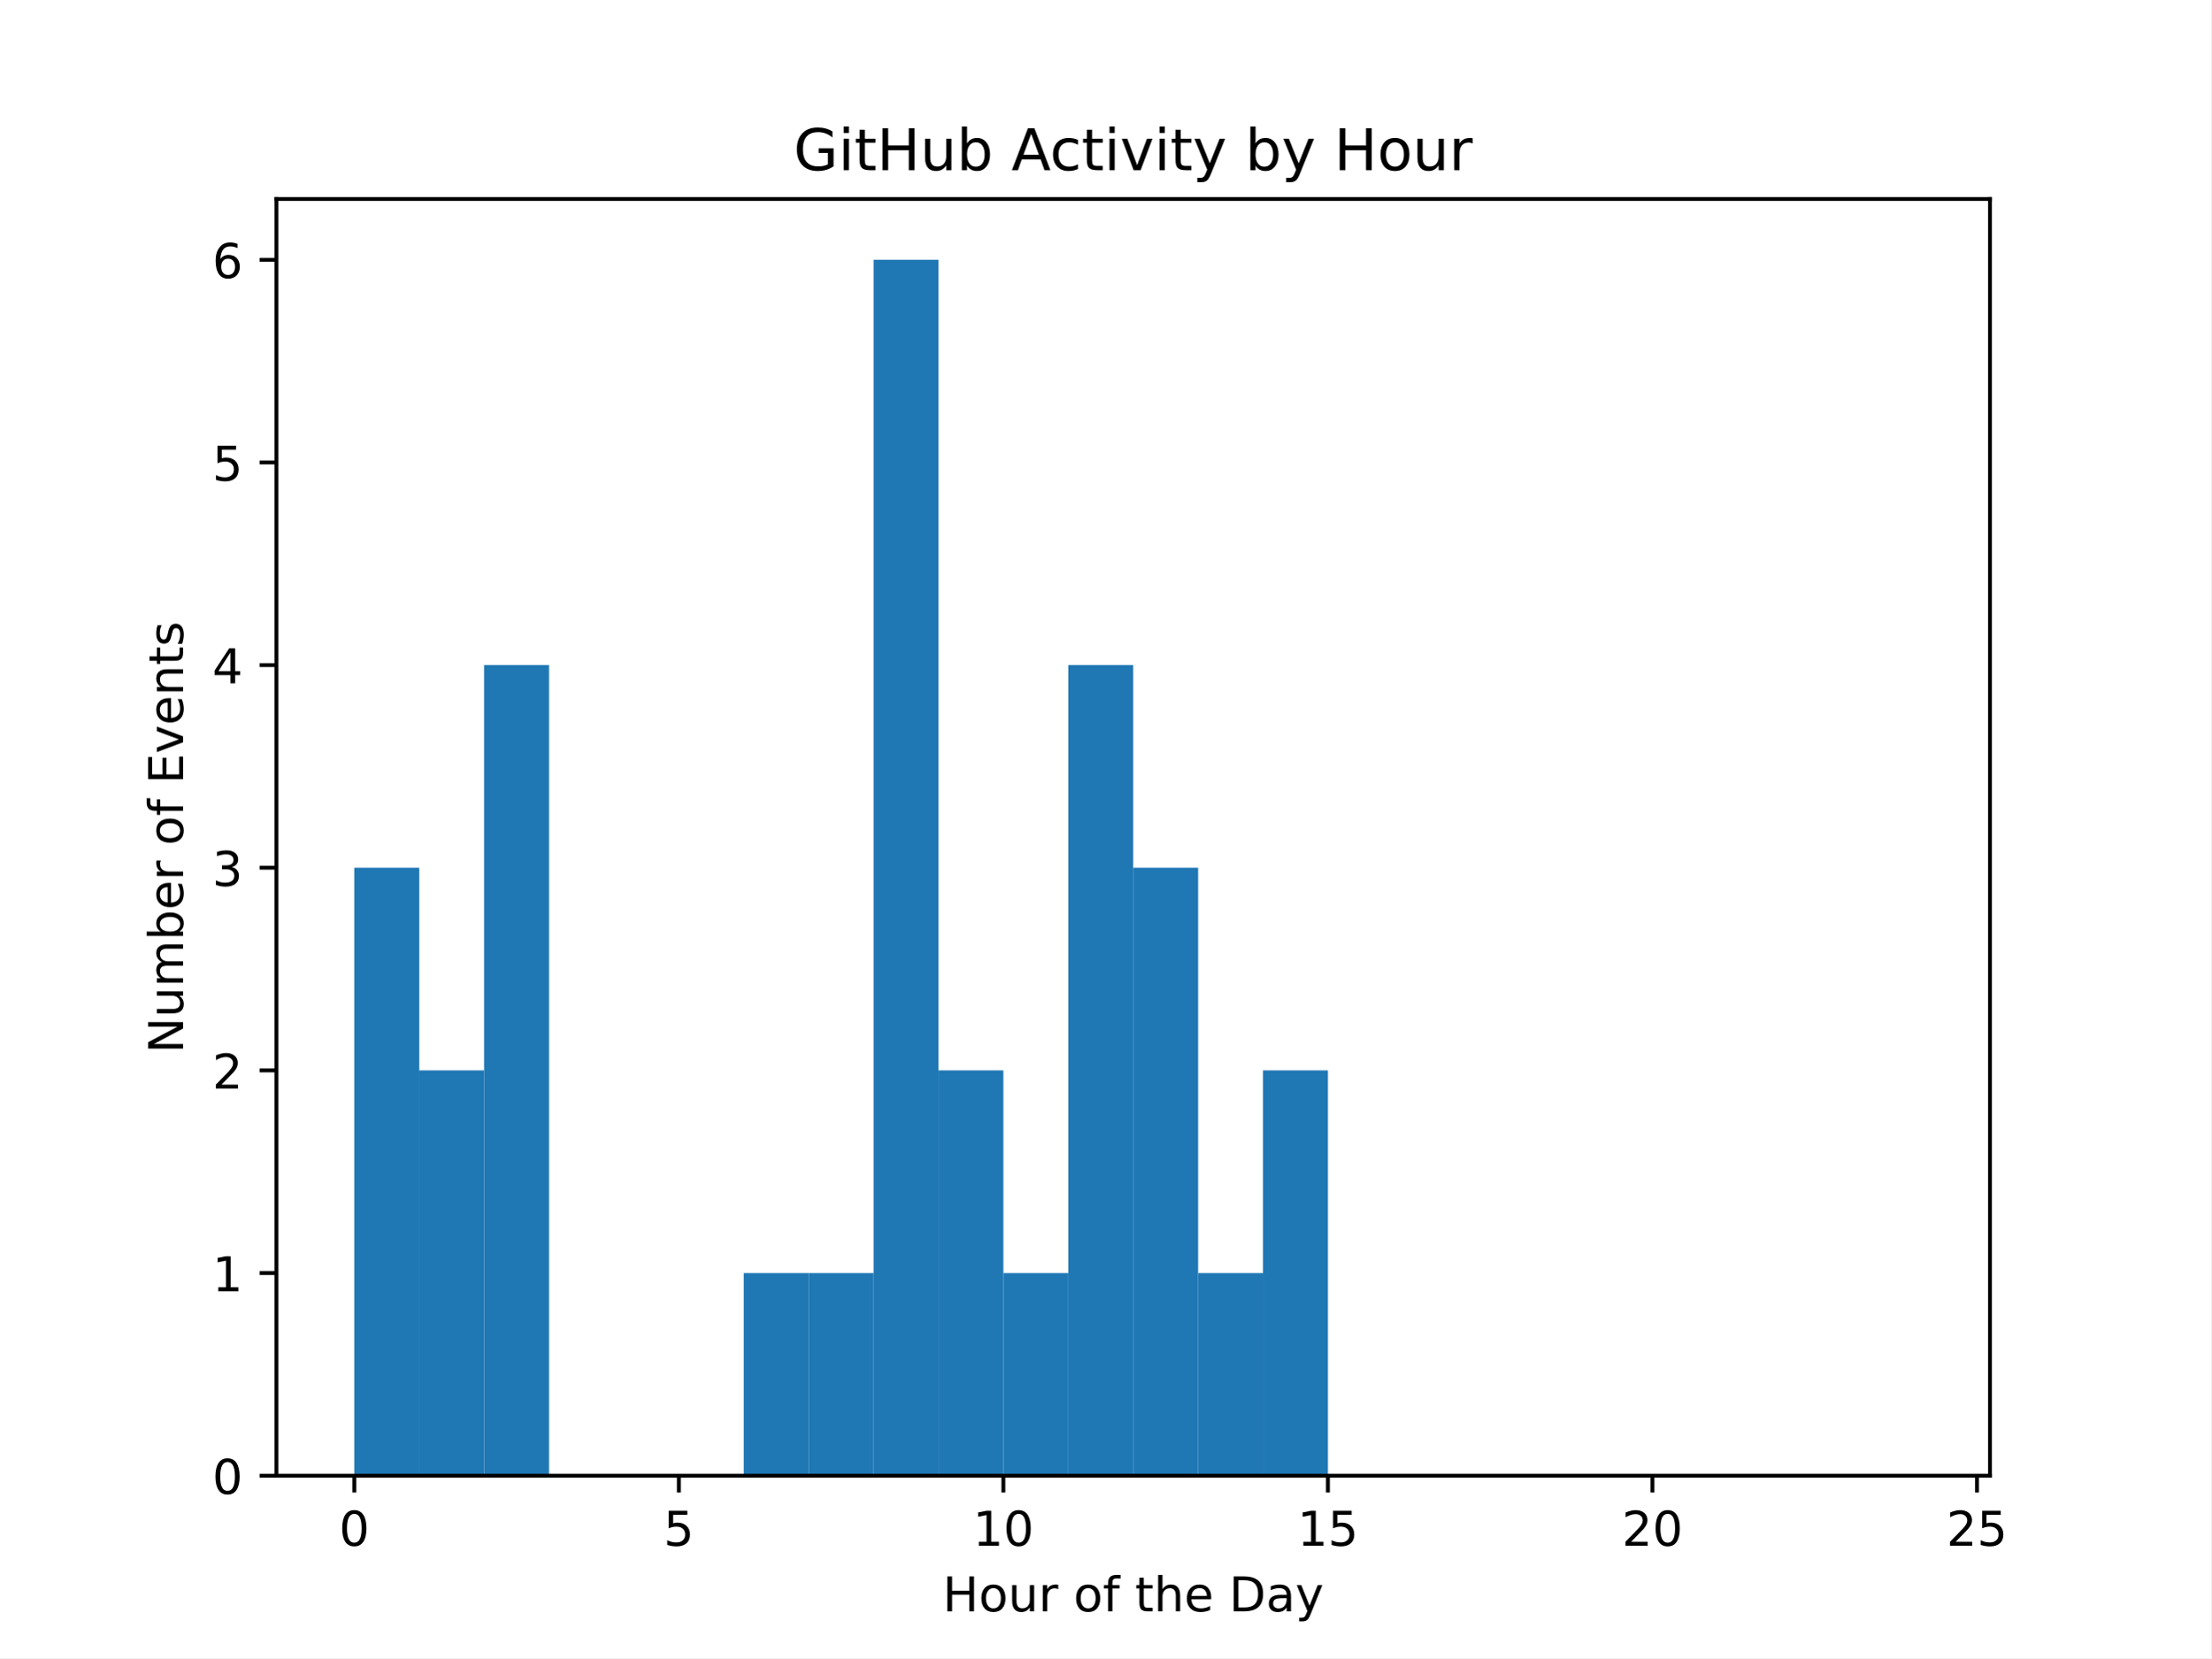
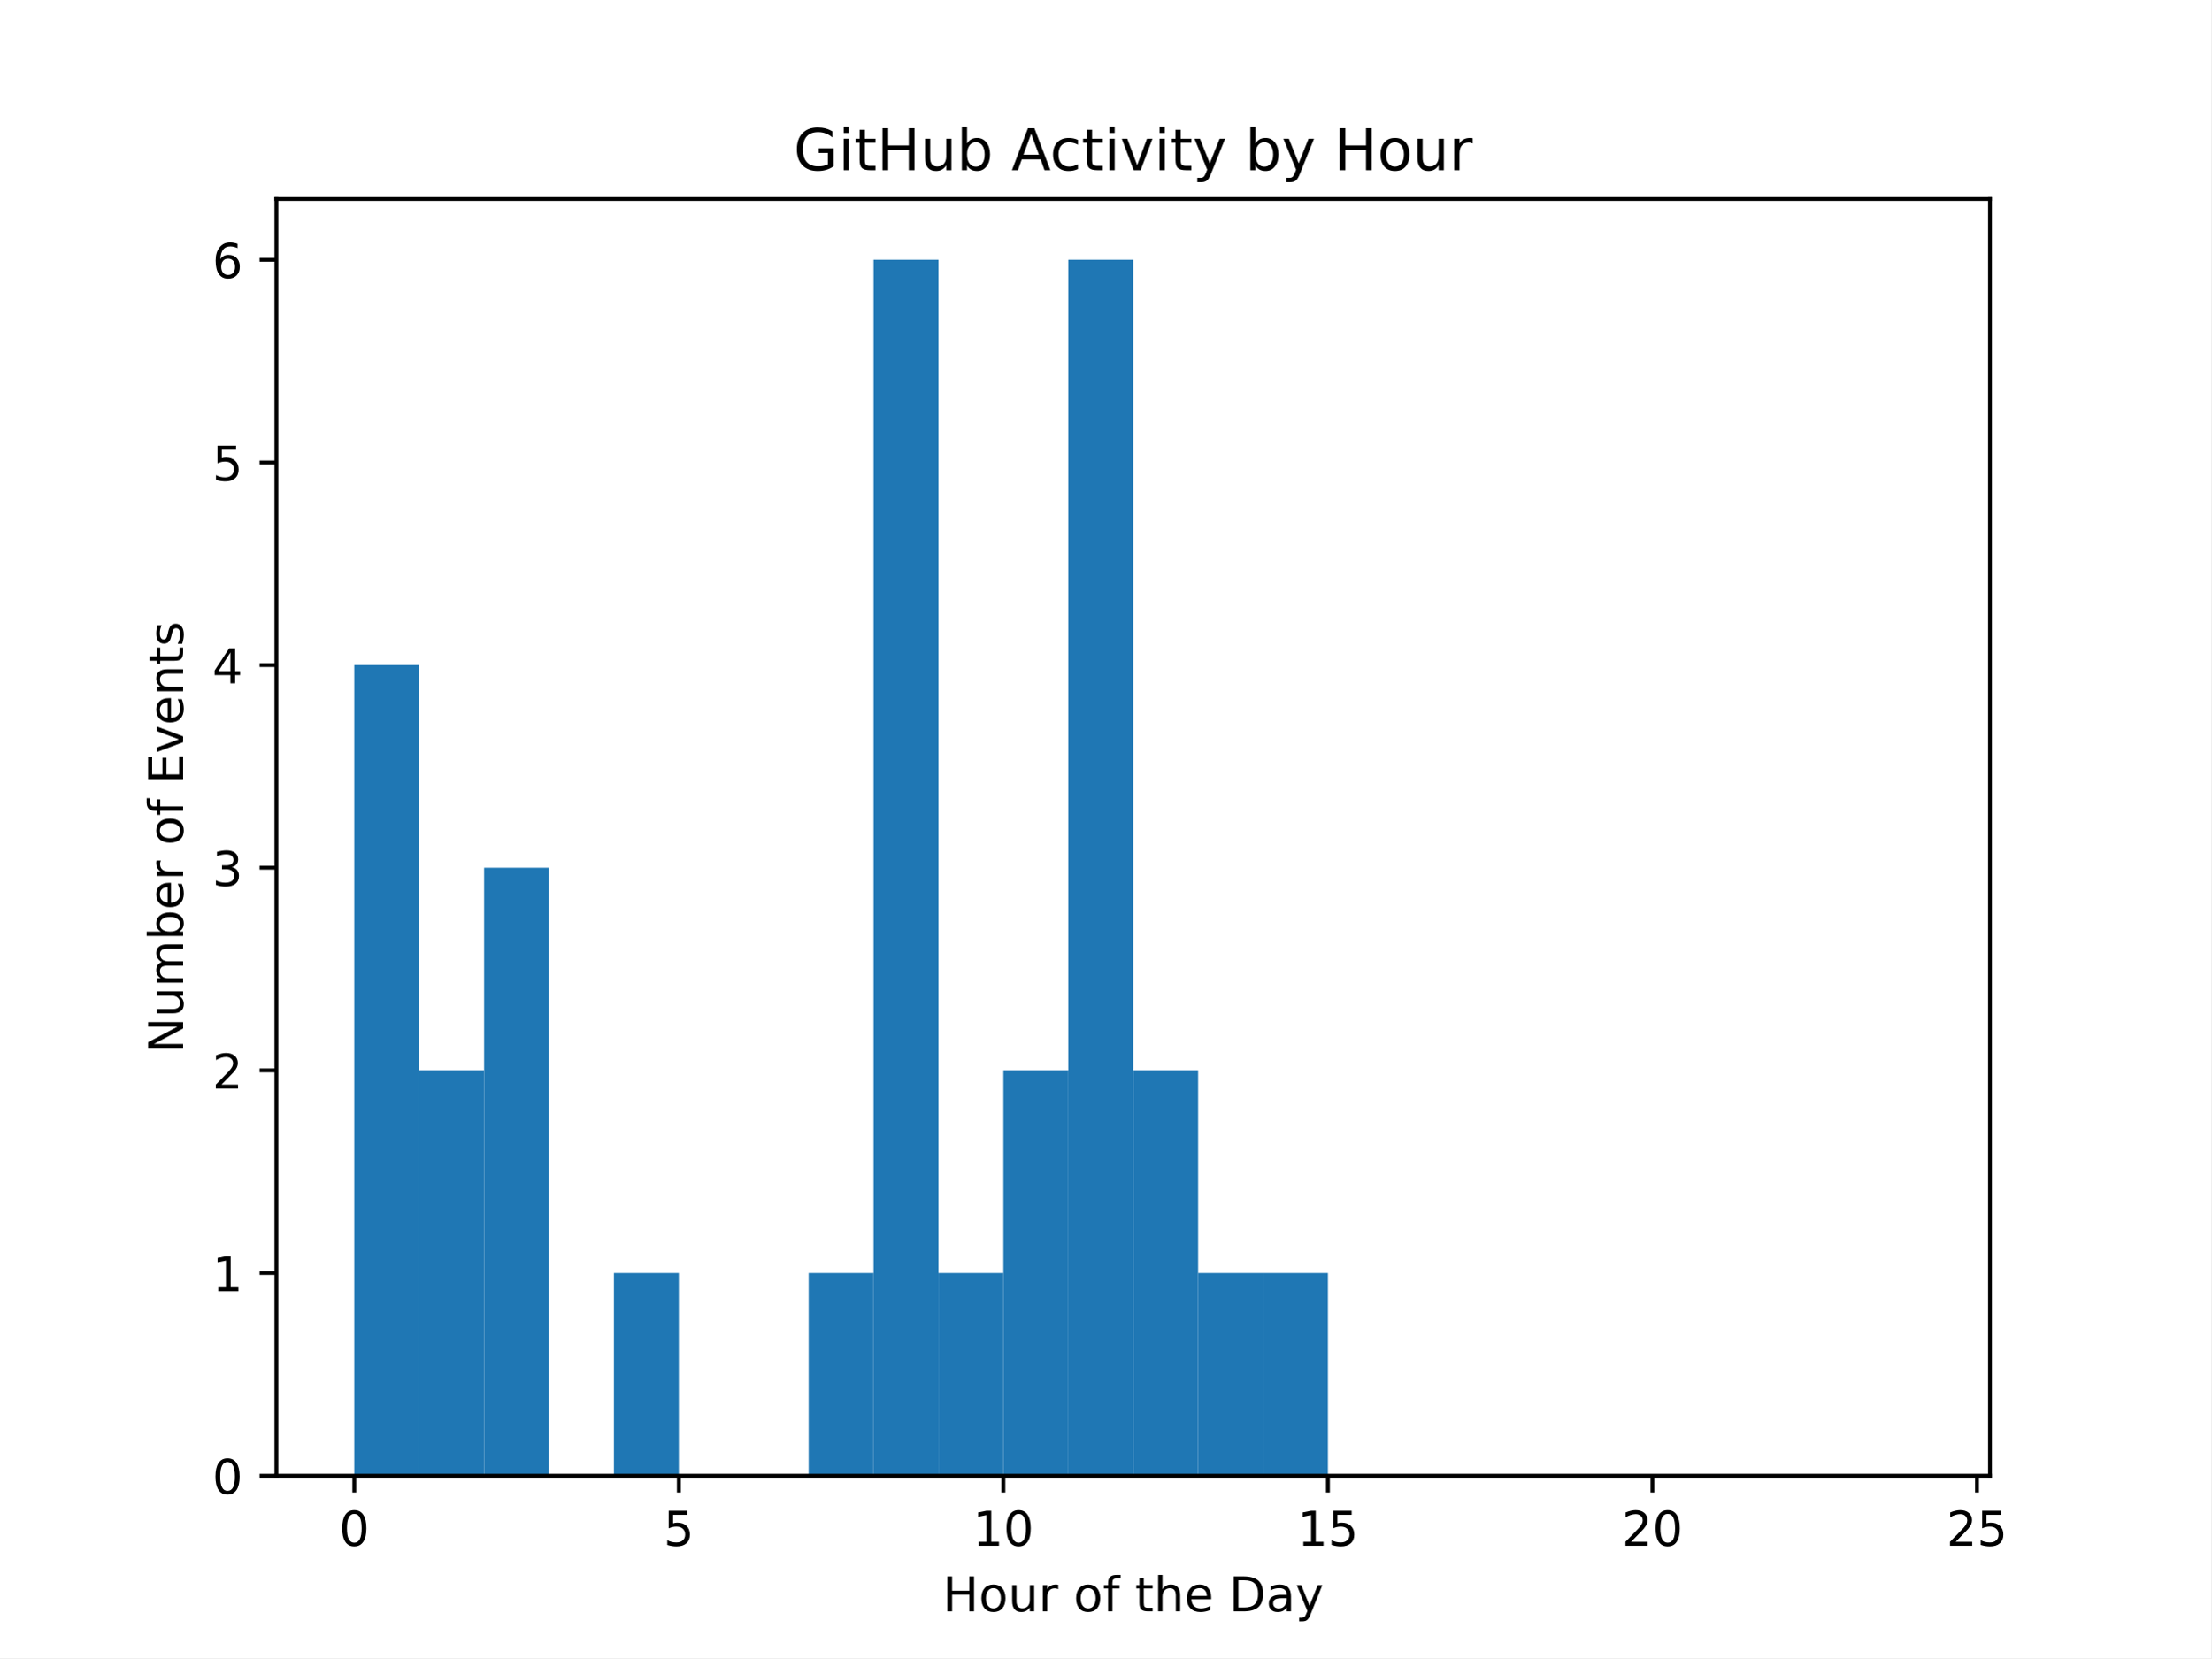
<svg xmlns="http://www.w3.org/2000/svg" xmlns:xlink="http://www.w3.org/1999/xlink" width="460.8pt" height="345.6pt" viewBox="0 0 460.8 345.6" version="1.1">
  <defs>
    <style type="text/css">*{stroke-linejoin: round; stroke-linecap: butt}</style>
  </defs>
  <g id="figure_1">
    <g id="patch_1">
      <path d="M 0 345.6  L 460.8 345.6  L 460.8 0  L 0 0  z " style="fill: #ffffff" />
    </g>
    <g id="axes_1">
      <g id="patch_2">
        <path d="M 57.6 307.584  L 414.72 307.584  L 414.72 41.472  L 57.6 41.472  z " style="fill: #ffffff" />
      </g>
      <g id="patch_3">
-         <path d="M 73.833 307.584  L 87.36 307.584  L 87.36 180.864  L 73.833 180.864  z " clip-path="url(#pc03de935a0)" style="fill: #1f77b4" />
+         <path d="M 73.833 307.584  L 87.36 307.584  L 87.36 138.624  L 73.833 138.624  z " clip-path="url(#p6d8d83fad7)" style="fill: #1f77b4" />
      </g>
      <g id="patch_4">
-         <path d="M 87.36 307.584  L 100.887 307.584  L 100.887 223.104  L 87.36 223.104  z " clip-path="url(#pc03de935a0)" style="fill: #1f77b4" />
+         <path d="M 87.36 307.584  L 100.887 307.584  L 100.887 223.104  L 87.36 223.104  z " clip-path="url(#p6d8d83fad7)" style="fill: #1f77b4" />
      </g>
      <g id="patch_5">
-         <path d="M 100.887 307.584  L 114.415 307.584  L 114.415 138.624  L 100.887 138.624  z " clip-path="url(#pc03de935a0)" style="fill: #1f77b4" />
+         <path d="M 100.887 307.584  L 114.415 307.584  L 114.415 180.864  L 100.887 180.864  z " clip-path="url(#p6d8d83fad7)" style="fill: #1f77b4" />
      </g>
      <g id="patch_6">
-         <path d="M 114.415 307.584  L 127.942 307.584  L 127.942 307.584  L 114.415 307.584  z " clip-path="url(#pc03de935a0)" style="fill: #1f77b4" />
+         <path d="M 114.415 307.584  L 127.942 307.584  L 127.942 307.584  L 114.415 307.584  z " clip-path="url(#p6d8d83fad7)" style="fill: #1f77b4" />
      </g>
      <g id="patch_7">
-         <path d="M 127.942 307.584  L 141.469 307.584  L 141.469 307.584  L 127.942 307.584  z " clip-path="url(#pc03de935a0)" style="fill: #1f77b4" />
+         <path d="M 127.942 307.584  L 141.469 307.584  L 141.469 265.344  L 127.942 265.344  z " clip-path="url(#p6d8d83fad7)" style="fill: #1f77b4" />
      </g>
      <g id="patch_8">
-         <path d="M 141.469 307.584  L 154.996 307.584  L 154.996 307.584  L 141.469 307.584  z " clip-path="url(#pc03de935a0)" style="fill: #1f77b4" />
+         <path d="M 141.469 307.584  L 154.996 307.584  L 154.996 307.584  L 141.469 307.584  z " clip-path="url(#p6d8d83fad7)" style="fill: #1f77b4" />
      </g>
      <g id="patch_9">
-         <path d="M 154.996 307.584  L 168.524 307.584  L 168.524 265.344  L 154.996 265.344  z " clip-path="url(#pc03de935a0)" style="fill: #1f77b4" />
+         <path d="M 154.996 307.584  L 168.524 307.584  L 168.524 307.584  L 154.996 307.584  z " clip-path="url(#p6d8d83fad7)" style="fill: #1f77b4" />
      </g>
      <g id="patch_10">
-         <path d="M 168.524 307.584  L 182.051 307.584  L 182.051 265.344  L 168.524 265.344  z " clip-path="url(#pc03de935a0)" style="fill: #1f77b4" />
+         <path d="M 168.524 307.584  L 182.051 307.584  L 182.051 265.344  L 168.524 265.344  z " clip-path="url(#p6d8d83fad7)" style="fill: #1f77b4" />
      </g>
      <g id="patch_11">
-         <path d="M 182.051 307.584  L 195.578 307.584  L 195.578 54.144  L 182.051 54.144  z " clip-path="url(#pc03de935a0)" style="fill: #1f77b4" />
+         <path d="M 182.051 307.584  L 195.578 307.584  L 195.578 54.144  L 182.051 54.144  z " clip-path="url(#p6d8d83fad7)" style="fill: #1f77b4" />
      </g>
      <g id="patch_12">
-         <path d="M 195.578 307.584  L 209.105 307.584  L 209.105 223.104  L 195.578 223.104  z " clip-path="url(#pc03de935a0)" style="fill: #1f77b4" />
+         <path d="M 195.578 307.584  L 209.105 307.584  L 209.105 265.344  L 195.578 265.344  z " clip-path="url(#p6d8d83fad7)" style="fill: #1f77b4" />
      </g>
      <g id="patch_13">
-         <path d="M 209.105 307.584  L 222.633 307.584  L 222.633 265.344  L 209.105 265.344  z " clip-path="url(#pc03de935a0)" style="fill: #1f77b4" />
+         <path d="M 209.105 307.584  L 222.633 307.584  L 222.633 223.104  L 209.105 223.104  z " clip-path="url(#p6d8d83fad7)" style="fill: #1f77b4" />
      </g>
      <g id="patch_14">
-         <path d="M 222.633 307.584  L 236.16 307.584  L 236.16 138.624  L 222.633 138.624  z " clip-path="url(#pc03de935a0)" style="fill: #1f77b4" />
+         <path d="M 222.633 307.584  L 236.16 307.584  L 236.16 54.144  L 222.633 54.144  z " clip-path="url(#p6d8d83fad7)" style="fill: #1f77b4" />
      </g>
      <g id="patch_15">
-         <path d="M 236.16 307.584  L 249.687 307.584  L 249.687 180.864  L 236.16 180.864  z " clip-path="url(#pc03de935a0)" style="fill: #1f77b4" />
+         <path d="M 236.16 307.584  L 249.687 307.584  L 249.687 223.104  L 236.16 223.104  z " clip-path="url(#p6d8d83fad7)" style="fill: #1f77b4" />
      </g>
      <g id="patch_16">
-         <path d="M 249.687 307.584  L 263.215 307.584  L 263.215 265.344  L 249.687 265.344  z " clip-path="url(#pc03de935a0)" style="fill: #1f77b4" />
+         <path d="M 249.687 307.584  L 263.215 307.584  L 263.215 265.344  L 249.687 265.344  z " clip-path="url(#p6d8d83fad7)" style="fill: #1f77b4" />
      </g>
      <g id="patch_17">
-         <path d="M 263.215 307.584  L 276.742 307.584  L 276.742 223.104  L 263.215 223.104  z " clip-path="url(#pc03de935a0)" style="fill: #1f77b4" />
+         <path d="M 263.215 307.584  L 276.742 307.584  L 276.742 265.344  L 263.215 265.344  z " clip-path="url(#p6d8d83fad7)" style="fill: #1f77b4" />
      </g>
      <g id="patch_18">
-         <path d="M 276.742 307.584  L 290.269 307.584  L 290.269 307.584  L 276.742 307.584  z " clip-path="url(#pc03de935a0)" style="fill: #1f77b4" />
+         <path d="M 276.742 307.584  L 290.269 307.584  L 290.269 307.584  L 276.742 307.584  z " clip-path="url(#p6d8d83fad7)" style="fill: #1f77b4" />
      </g>
      <g id="patch_19">
-         <path d="M 290.269 307.584  L 303.796 307.584  L 303.796 307.584  L 290.269 307.584  z " clip-path="url(#pc03de935a0)" style="fill: #1f77b4" />
+         <path d="M 290.269 307.584  L 303.796 307.584  L 303.796 307.584  L 290.269 307.584  z " clip-path="url(#p6d8d83fad7)" style="fill: #1f77b4" />
      </g>
      <g id="patch_20">
-         <path d="M 303.796 307.584  L 317.324 307.584  L 317.324 307.584  L 303.796 307.584  z " clip-path="url(#pc03de935a0)" style="fill: #1f77b4" />
+         <path d="M 303.796 307.584  L 317.324 307.584  L 317.324 307.584  L 303.796 307.584  z " clip-path="url(#p6d8d83fad7)" style="fill: #1f77b4" />
      </g>
      <g id="patch_21">
-         <path d="M 317.324 307.584  L 330.851 307.584  L 330.851 307.584  L 317.324 307.584  z " clip-path="url(#pc03de935a0)" style="fill: #1f77b4" />
+         <path d="M 317.324 307.584  L 330.851 307.584  L 330.851 307.584  L 317.324 307.584  z " clip-path="url(#p6d8d83fad7)" style="fill: #1f77b4" />
      </g>
      <g id="patch_22">
-         <path d="M 330.851 307.584  L 344.378 307.584  L 344.378 307.584  L 330.851 307.584  z " clip-path="url(#pc03de935a0)" style="fill: #1f77b4" />
+         <path d="M 330.851 307.584  L 344.378 307.584  L 344.378 307.584  L 330.851 307.584  z " clip-path="url(#p6d8d83fad7)" style="fill: #1f77b4" />
      </g>
      <g id="patch_23">
-         <path d="M 344.378 307.584  L 357.905 307.584  L 357.905 307.584  L 344.378 307.584  z " clip-path="url(#pc03de935a0)" style="fill: #1f77b4" />
+         <path d="M 344.378 307.584  L 357.905 307.584  L 357.905 307.584  L 344.378 307.584  z " clip-path="url(#p6d8d83fad7)" style="fill: #1f77b4" />
      </g>
      <g id="patch_24">
-         <path d="M 357.905 307.584  L 371.433 307.584  L 371.433 307.584  L 357.905 307.584  z " clip-path="url(#pc03de935a0)" style="fill: #1f77b4" />
+         <path d="M 357.905 307.584  L 371.433 307.584  L 371.433 307.584  L 357.905 307.584  z " clip-path="url(#p6d8d83fad7)" style="fill: #1f77b4" />
      </g>
      <g id="patch_25">
-         <path d="M 371.433 307.584  L 384.96 307.584  L 384.96 307.584  L 371.433 307.584  z " clip-path="url(#pc03de935a0)" style="fill: #1f77b4" />
+         <path d="M 371.433 307.584  L 384.96 307.584  L 384.96 307.584  L 371.433 307.584  z " clip-path="url(#p6d8d83fad7)" style="fill: #1f77b4" />
      </g>
      <g id="patch_26">
-         <path d="M 384.96 307.584  L 398.487 307.584  L 398.487 307.584  L 384.96 307.584  z " clip-path="url(#pc03de935a0)" style="fill: #1f77b4" />
+         <path d="M 384.96 307.584  L 398.487 307.584  L 398.487 307.584  L 384.96 307.584  z " clip-path="url(#p6d8d83fad7)" style="fill: #1f77b4" />
      </g>
      <g id="matplotlib.axis_1">
        <g id="xtick_1">
          <g id="line2d_1">
            <defs>
-               <path id="m22d645051a" d="M 0 0  L 0 3.5  " style="stroke: #000000; stroke-width: 0.8" />
+               <path id="mfb3f37ecff" d="M 0 0  L 0 3.5  " style="stroke: #000000; stroke-width: 0.8" />
            </defs>
            <g>
-               <use xlink:href="#m22d645051a" x="73.833" y="307.584" style="stroke: #000000; stroke-width: 0.8" />
+               <use xlink:href="#mfb3f37ecff" x="73.833" y="307.584" style="stroke: #000000; stroke-width: 0.8" />
            </g>
          </g>
          <g id="text_1">
            <g transform="translate(70.65148 322.1824) scale(0.1 -0.1)">
              <defs>
                <path id="DejaVuSans-30" d="M 2034 4250  Q 1547 4250 1301 3770  Q 1056 3291 1056 2328  Q 1056 1369 1301 889  Q 1547 409 2034 409  Q 2525 409 2770 889  Q 3016 1369 3016 2328  Q 3016 3291 2770 3770  Q 2525 4250 2034 4250  z M 2034 4750  Q 2819 4750 3233 4129  Q 3647 3509 3647 2328  Q 3647 1150 3233 529  Q 2819 -91 2034 -91  Q 1250 -91 836 529  Q 422 1150 422 2328  Q 422 3509 836 4129  Q 1250 4750 2034 4750  z " transform="scale(0.015625)" />
              </defs>
              <use xlink:href="#DejaVuSans-30" />
            </g>
          </g>
        </g>
        <g id="xtick_2">
          <g id="line2d_2">
            <g>
-               <use xlink:href="#m22d645051a" x="141.469" y="307.584" style="stroke: #000000; stroke-width: 0.8" />
+               <use xlink:href="#mfb3f37ecff" x="141.469" y="307.584" style="stroke: #000000; stroke-width: 0.8" />
            </g>
          </g>
          <g id="text_2">
            <g transform="translate(138.2878 322.1824) scale(0.1 -0.1)">
              <defs>
                <path id="DejaVuSans-35" d="M 691 4666  L 3169 4666  L 3169 4134  L 1269 4134  L 1269 2991  Q 1406 3038 1543 3061  Q 1681 3084 1819 3084  Q 2600 3084 3056 2656  Q 3513 2228 3513 1497  Q 3513 744 3044 326  Q 2575 -91 1722 -91  Q 1428 -91 1123 -41  Q 819 9 494 109  L 494 744  Q 775 591 1075 516  Q 1375 441 1709 441  Q 2250 441 2565 725  Q 2881 1009 2881 1497  Q 2881 1984 2565 2268  Q 2250 2553 1709 2553  Q 1456 2553 1204 2497  Q 953 2441 691 2322  L 691 4666  z " transform="scale(0.015625)" />
              </defs>
              <use xlink:href="#DejaVuSans-35" />
            </g>
          </g>
        </g>
        <g id="xtick_3">
          <g id="line2d_3">
            <g>
-               <use xlink:href="#m22d645051a" x="209.105" y="307.584" style="stroke: #000000; stroke-width: 0.8" />
+               <use xlink:href="#mfb3f37ecff" x="209.105" y="307.584" style="stroke: #000000; stroke-width: 0.8" />
            </g>
          </g>
          <g id="text_3">
            <g transform="translate(202.743 322.1824) scale(0.1 -0.1)">
              <defs>
                <path id="DejaVuSans-31" d="M 794 531  L 1825 531  L 1825 4091  L 703 3866  L 703 4441  L 1819 4666  L 2450 4666  L 2450 531  L 3481 531  L 3481 0  L 794 0  L 794 531  z " transform="scale(0.015625)" />
              </defs>
              <use xlink:href="#DejaVuSans-31" />
              <use xlink:href="#DejaVuSans-30" x="63.623" />
            </g>
          </g>
        </g>
        <g id="xtick_4">
          <g id="line2d_4">
            <g>
-               <use xlink:href="#m22d645051a" x="276.742" y="307.584" style="stroke: #000000; stroke-width: 0.8" />
+               <use xlink:href="#mfb3f37ecff" x="276.742" y="307.584" style="stroke: #000000; stroke-width: 0.8" />
            </g>
          </g>
          <g id="text_4">
            <g transform="translate(270.3793 322.1824) scale(0.1 -0.1)">
              <use xlink:href="#DejaVuSans-31" />
              <use xlink:href="#DejaVuSans-35" x="63.623" />
            </g>
          </g>
        </g>
        <g id="xtick_5">
          <g id="line2d_5">
            <g>
-               <use xlink:href="#m22d645051a" x="344.378" y="307.584" style="stroke: #000000; stroke-width: 0.8" />
+               <use xlink:href="#mfb3f37ecff" x="344.378" y="307.584" style="stroke: #000000; stroke-width: 0.8" />
            </g>
          </g>
          <g id="text_5">
            <g transform="translate(338.0157 322.1824) scale(0.1 -0.1)">
              <defs>
                <path id="DejaVuSans-32" d="M 1228 531  L 3431 531  L 3431 0  L 469 0  L 469 531  Q 828 903 1448 1529  Q 2069 2156 2228 2338  Q 2531 2678 2651 2914  Q 2772 3150 2772 3378  Q 2772 3750 2511 3984  Q 2250 4219 1831 4219  Q 1534 4219 1204 4116  Q 875 4013 500 3803  L 500 4441  Q 881 4594 1212 4672  Q 1544 4750 1819 4750  Q 2544 4750 2975 4387  Q 3406 4025 3406 3419  Q 3406 3131 3298 2873  Q 3191 2616 2906 2266  Q 2828 2175 2409 1742  Q 1991 1309 1228 531  z " transform="scale(0.015625)" />
              </defs>
              <use xlink:href="#DejaVuSans-32" />
              <use xlink:href="#DejaVuSans-30" x="63.623" />
            </g>
          </g>
        </g>
        <g id="xtick_6">
          <g id="line2d_6">
            <g>
-               <use xlink:href="#m22d645051a" x="412.015" y="307.584" style="stroke: #000000; stroke-width: 0.8" />
+               <use xlink:href="#mfb3f37ecff" x="412.015" y="307.584" style="stroke: #000000; stroke-width: 0.8" />
            </g>
          </g>
          <g id="text_6">
            <g transform="translate(405.652 322.1824) scale(0.1 -0.1)">
              <use xlink:href="#DejaVuSans-32" />
              <use xlink:href="#DejaVuSans-35" x="63.623" />
            </g>
          </g>
        </g>
        <g id="text_7">
          <g transform="translate(196.4506 335.8606) scale(0.1 -0.1)">
            <defs>
              <path id="DejaVuSans-48" d="M 628 4666  L 1259 4666  L 1259 2753  L 3553 2753  L 3553 4666  L 4184 4666  L 4184 0  L 3553 0  L 3553 2222  L 1259 2222  L 1259 0  L 628 0  L 628 4666  z " transform="scale(0.015625)" />
              <path id="DejaVuSans-6f" d="M 1959 3097  Q 1497 3097 1228 2736  Q 959 2375 959 1747  Q 959 1119 1226 758  Q 1494 397 1959 397  Q 2419 397 2687 759  Q 2956 1122 2956 1747  Q 2956 2369 2687 2733  Q 2419 3097 1959 3097  z M 1959 3584  Q 2709 3584 3137 3096  Q 3566 2609 3566 1747  Q 3566 888 3137 398  Q 2709 -91 1959 -91  Q 1206 -91 779 398  Q 353 888 353 1747  Q 353 2609 779 3096  Q 1206 3584 1959 3584  z " transform="scale(0.015625)" />
              <path id="DejaVuSans-75" d="M 544 1381  L 544 3500  L 1119 3500  L 1119 1403  Q 1119 906 1312 657  Q 1506 409 1894 409  Q 2359 409 2629 706  Q 2900 1003 2900 1516  L 2900 3500  L 3475 3500  L 3475 0  L 2900 0  L 2900 538  Q 2691 219 2414 64  Q 2138 -91 1772 -91  Q 1169 -91 856 284  Q 544 659 544 1381  z M 1991 3584  L 1991 3584  z " transform="scale(0.015625)" />
              <path id="DejaVuSans-72" d="M 2631 2963  Q 2534 3019 2420 3045  Q 2306 3072 2169 3072  Q 1681 3072 1420 2755  Q 1159 2438 1159 1844  L 1159 0  L 581 0  L 581 3500  L 1159 3500  L 1159 2956  Q 1341 3275 1631 3429  Q 1922 3584 2338 3584  Q 2397 3584 2469 3576  Q 2541 3569 2628 3553  L 2631 2963  z " transform="scale(0.015625)" />
              <path id="DejaVuSans-20" transform="scale(0.015625)" />
              <path id="DejaVuSans-66" d="M 2375 4863  L 2375 4384  L 1825 4384  Q 1516 4384 1395 4259  Q 1275 4134 1275 3809  L 1275 3500  L 2222 3500  L 2222 3053  L 1275 3053  L 1275 0  L 697 0  L 697 3053  L 147 3053  L 147 3500  L 697 3500  L 697 3744  Q 697 4328 969 4595  Q 1241 4863 1831 4863  L 2375 4863  z " transform="scale(0.015625)" />
              <path id="DejaVuSans-74" d="M 1172 4494  L 1172 3500  L 2356 3500  L 2356 3053  L 1172 3053  L 1172 1153  Q 1172 725 1289 603  Q 1406 481 1766 481  L 2356 481  L 2356 0  L 1766 0  Q 1100 0 847 248  Q 594 497 594 1153  L 594 3053  L 172 3053  L 172 3500  L 594 3500  L 594 4494  L 1172 4494  z " transform="scale(0.015625)" />
              <path id="DejaVuSans-68" d="M 3513 2113  L 3513 0  L 2938 0  L 2938 2094  Q 2938 2591 2744 2837  Q 2550 3084 2163 3084  Q 1697 3084 1428 2787  Q 1159 2491 1159 1978  L 1159 0  L 581 0  L 581 4863  L 1159 4863  L 1159 2956  Q 1366 3272 1645 3428  Q 1925 3584 2291 3584  Q 2894 3584 3203 3211  Q 3513 2838 3513 2113  z " transform="scale(0.015625)" />
              <path id="DejaVuSans-65" d="M 3597 1894  L 3597 1613  L 953 1613  Q 991 1019 1311 708  Q 1631 397 2203 397  Q 2534 397 2845 478  Q 3156 559 3463 722  L 3463 178  Q 3153 47 2828 -22  Q 2503 -91 2169 -91  Q 1331 -91 842 396  Q 353 884 353 1716  Q 353 2575 817 3079  Q 1281 3584 2069 3584  Q 2775 3584 3186 3129  Q 3597 2675 3597 1894  z M 3022 2063  Q 3016 2534 2758 2815  Q 2500 3097 2075 3097  Q 1594 3097 1305 2825  Q 1016 2553 972 2059  L 3022 2063  z " transform="scale(0.015625)" />
              <path id="DejaVuSans-44" d="M 1259 4147  L 1259 519  L 2022 519  Q 2988 519 3436 956  Q 3884 1394 3884 2338  Q 3884 3275 3436 3711  Q 2988 4147 2022 4147  L 1259 4147  z M 628 4666  L 1925 4666  Q 3281 4666 3915 4102  Q 4550 3538 4550 2338  Q 4550 1131 3912 565  Q 3275 0 1925 0  L 628 0  L 628 4666  z " transform="scale(0.015625)" />
              <path id="DejaVuSans-61" d="M 2194 1759  Q 1497 1759 1228 1600  Q 959 1441 959 1056  Q 959 750 1161 570  Q 1363 391 1709 391  Q 2188 391 2477 730  Q 2766 1069 2766 1631  L 2766 1759  L 2194 1759  z M 3341 1997  L 3341 0  L 2766 0  L 2766 531  Q 2569 213 2275 61  Q 1981 -91 1556 -91  Q 1019 -91 701 211  Q 384 513 384 1019  Q 384 1609 779 1909  Q 1175 2209 1959 2209  L 2766 2209  L 2766 2266  Q 2766 2663 2505 2880  Q 2244 3097 1772 3097  Q 1472 3097 1187 3025  Q 903 2953 641 2809  L 641 3341  Q 956 3463 1253 3523  Q 1550 3584 1831 3584  Q 2591 3584 2966 3190  Q 3341 2797 3341 1997  z " transform="scale(0.015625)" />
              <path id="DejaVuSans-79" d="M 2059 -325  Q 1816 -950 1584 -1140  Q 1353 -1331 966 -1331  L 506 -1331  L 506 -850  L 844 -850  Q 1081 -850 1212 -737  Q 1344 -625 1503 -206  L 1606 56  L 191 3500  L 800 3500  L 1894 763  L 2988 3500  L 3597 3500  L 2059 -325  z " transform="scale(0.015625)" />
            </defs>
            <use xlink:href="#DejaVuSans-48" />
            <use xlink:href="#DejaVuSans-6f" x="75.195" />
            <use xlink:href="#DejaVuSans-75" x="136.377" />
            <use xlink:href="#DejaVuSans-72" x="199.756" />
            <use xlink:href="#DejaVuSans-20" x="240.869" />
            <use xlink:href="#DejaVuSans-6f" x="272.656" />
            <use xlink:href="#DejaVuSans-66" x="333.838" />
            <use xlink:href="#DejaVuSans-20" x="369.043" />
            <use xlink:href="#DejaVuSans-74" x="400.83" />
            <use xlink:href="#DejaVuSans-68" x="440.039" />
            <use xlink:href="#DejaVuSans-65" x="503.418" />
            <use xlink:href="#DejaVuSans-20" x="564.941" />
            <use xlink:href="#DejaVuSans-44" x="596.729" />
            <use xlink:href="#DejaVuSans-61" x="673.73" />
            <use xlink:href="#DejaVuSans-79" x="735.01" />
          </g>
        </g>
      </g>
      <g id="matplotlib.axis_2">
        <g id="ytick_1">
          <g id="line2d_7">
            <defs>
-               <path id="mfe09484a63" d="M 0 0  L -3.5 0  " style="stroke: #000000; stroke-width: 0.8" />
+               <path id="m1db99932b5" d="M 0 0  L -3.5 0  " style="stroke: #000000; stroke-width: 0.8" />
            </defs>
            <g>
-               <use xlink:href="#mfe09484a63" x="57.6" y="307.584" style="stroke: #000000; stroke-width: 0.8" />
+               <use xlink:href="#m1db99932b5" x="57.6" y="307.584" style="stroke: #000000; stroke-width: 0.8" />
            </g>
          </g>
          <g id="text_8">
            <g transform="translate(44.2375 311.3832) scale(0.1 -0.1)">
              <use xlink:href="#DejaVuSans-30" />
            </g>
          </g>
        </g>
        <g id="ytick_2">
          <g id="line2d_8">
            <g>
-               <use xlink:href="#mfe09484a63" x="57.6" y="265.344" style="stroke: #000000; stroke-width: 0.8" />
+               <use xlink:href="#m1db99932b5" x="57.6" y="265.344" style="stroke: #000000; stroke-width: 0.8" />
            </g>
          </g>
          <g id="text_9">
            <g transform="translate(44.2375 269.1432) scale(0.1 -0.1)">
              <use xlink:href="#DejaVuSans-31" />
            </g>
          </g>
        </g>
        <g id="ytick_3">
          <g id="line2d_9">
            <g>
-               <use xlink:href="#mfe09484a63" x="57.6" y="223.104" style="stroke: #000000; stroke-width: 0.8" />
+               <use xlink:href="#m1db99932b5" x="57.6" y="223.104" style="stroke: #000000; stroke-width: 0.8" />
            </g>
          </g>
          <g id="text_10">
            <g transform="translate(44.2375 226.9032) scale(0.1 -0.1)">
              <use xlink:href="#DejaVuSans-32" />
            </g>
          </g>
        </g>
        <g id="ytick_4">
          <g id="line2d_10">
            <g>
-               <use xlink:href="#mfe09484a63" x="57.6" y="180.864" style="stroke: #000000; stroke-width: 0.8" />
+               <use xlink:href="#m1db99932b5" x="57.6" y="180.864" style="stroke: #000000; stroke-width: 0.8" />
            </g>
          </g>
          <g id="text_11">
            <g transform="translate(44.2375 184.6632) scale(0.1 -0.1)">
              <defs>
                <path id="DejaVuSans-33" d="M 2597 2516  Q 3050 2419 3304 2112  Q 3559 1806 3559 1356  Q 3559 666 3084 287  Q 2609 -91 1734 -91  Q 1441 -91 1130 -33  Q 819 25 488 141  L 488 750  Q 750 597 1062 519  Q 1375 441 1716 441  Q 2309 441 2620 675  Q 2931 909 2931 1356  Q 2931 1769 2642 2001  Q 2353 2234 1838 2234  L 1294 2234  L 1294 2753  L 1863 2753  Q 2328 2753 2575 2939  Q 2822 3125 2822 3475  Q 2822 3834 2567 4026  Q 2313 4219 1838 4219  Q 1578 4219 1281 4162  Q 984 4106 628 3988  L 628 4550  Q 988 4650 1302 4700  Q 1616 4750 1894 4750  Q 2613 4750 3031 4423  Q 3450 4097 3450 3541  Q 3450 3153 3228 2886  Q 3006 2619 2597 2516  z " transform="scale(0.015625)" />
              </defs>
              <use xlink:href="#DejaVuSans-33" />
            </g>
          </g>
        </g>
        <g id="ytick_5">
          <g id="line2d_11">
            <g>
-               <use xlink:href="#mfe09484a63" x="57.6" y="138.624" style="stroke: #000000; stroke-width: 0.8" />
+               <use xlink:href="#m1db99932b5" x="57.6" y="138.624" style="stroke: #000000; stroke-width: 0.8" />
            </g>
          </g>
          <g id="text_12">
            <g transform="translate(44.2375 142.4232) scale(0.1 -0.1)">
              <defs>
                <path id="DejaVuSans-34" d="M 2419 4116  L 825 1625  L 2419 1625  L 2419 4116  z M 2253 4666  L 3047 4666  L 3047 1625  L 3713 1625  L 3713 1100  L 3047 1100  L 3047 0  L 2419 0  L 2419 1100  L 313 1100  L 313 1709  L 2253 4666  z " transform="scale(0.015625)" />
              </defs>
              <use xlink:href="#DejaVuSans-34" />
            </g>
          </g>
        </g>
        <g id="ytick_6">
          <g id="line2d_12">
            <g>
-               <use xlink:href="#mfe09484a63" x="57.6" y="96.384" style="stroke: #000000; stroke-width: 0.8" />
+               <use xlink:href="#m1db99932b5" x="57.6" y="96.384" style="stroke: #000000; stroke-width: 0.8" />
            </g>
          </g>
          <g id="text_13">
            <g transform="translate(44.2375 100.1832) scale(0.1 -0.1)">
              <use xlink:href="#DejaVuSans-35" />
            </g>
          </g>
        </g>
        <g id="ytick_7">
          <g id="line2d_13">
            <g>
-               <use xlink:href="#mfe09484a63" x="57.6" y="54.144" style="stroke: #000000; stroke-width: 0.8" />
+               <use xlink:href="#m1db99932b5" x="57.6" y="54.144" style="stroke: #000000; stroke-width: 0.8" />
            </g>
          </g>
          <g id="text_14">
            <g transform="translate(44.2375 57.94322) scale(0.1 -0.1)">
              <defs>
                <path id="DejaVuSans-36" d="M 2113 2584  Q 1688 2584 1439 2293  Q 1191 2003 1191 1497  Q 1191 994 1439 701  Q 1688 409 2113 409  Q 2538 409 2786 701  Q 3034 994 3034 1497  Q 3034 2003 2786 2293  Q 2538 2584 2113 2584  z M 3366 4563  L 3366 3988  Q 3128 4100 2886 4159  Q 2644 4219 2406 4219  Q 1781 4219 1451 3797  Q 1122 3375 1075 2522  Q 1259 2794 1537 2939  Q 1816 3084 2150 3084  Q 2853 3084 3261 2657  Q 3669 2231 3669 1497  Q 3669 778 3244 343  Q 2819 -91 2113 -91  Q 1303 -91 875 529  Q 447 1150 447 2328  Q 447 3434 972 4092  Q 1497 4750 2381 4750  Q 2619 4750 2861 4703  Q 3103 4656 3366 4563  z " transform="scale(0.015625)" />
              </defs>
              <use xlink:href="#DejaVuSans-36" />
            </g>
          </g>
        </g>
        <g id="text_15">
          <g transform="translate(38.15781 219.5405) rotate(-90) scale(0.1 -0.1)">
            <defs>
              <path id="DejaVuSans-4e" d="M 628 4666  L 1478 4666  L 3547 763  L 3547 4666  L 4159 4666  L 4159 0  L 3309 0  L 1241 3903  L 1241 0  L 628 0  L 628 4666  z " transform="scale(0.015625)" />
              <path id="DejaVuSans-6d" d="M 3328 2828  Q 3544 3216 3844 3400  Q 4144 3584 4550 3584  Q 5097 3584 5394 3201  Q 5691 2819 5691 2113  L 5691 0  L 5113 0  L 5113 2094  Q 5113 2597 4934 2840  Q 4756 3084 4391 3084  Q 3944 3084 3684 2787  Q 3425 2491 3425 1978  L 3425 0  L 2847 0  L 2847 2094  Q 2847 2600 2669 2842  Q 2491 3084 2119 3084  Q 1678 3084 1418 2786  Q 1159 2488 1159 1978  L 1159 0  L 581 0  L 581 3500  L 1159 3500  L 1159 2956  Q 1356 3278 1631 3431  Q 1906 3584 2284 3584  Q 2666 3584 2933 3390  Q 3200 3197 3328 2828  z " transform="scale(0.015625)" />
              <path id="DejaVuSans-62" d="M 3116 1747  Q 3116 2381 2855 2742  Q 2594 3103 2138 3103  Q 1681 3103 1420 2742  Q 1159 2381 1159 1747  Q 1159 1113 1420 752  Q 1681 391 2138 391  Q 2594 391 2855 752  Q 3116 1113 3116 1747  z M 1159 2969  Q 1341 3281 1617 3432  Q 1894 3584 2278 3584  Q 2916 3584 3314 3078  Q 3713 2572 3713 1747  Q 3713 922 3314 415  Q 2916 -91 2278 -91  Q 1894 -91 1617 61  Q 1341 213 1159 525  L 1159 0  L 581 0  L 581 4863  L 1159 4863  L 1159 2969  z " transform="scale(0.015625)" />
              <path id="DejaVuSans-45" d="M 628 4666  L 3578 4666  L 3578 4134  L 1259 4134  L 1259 2753  L 3481 2753  L 3481 2222  L 1259 2222  L 1259 531  L 3634 531  L 3634 0  L 628 0  L 628 4666  z " transform="scale(0.015625)" />
              <path id="DejaVuSans-76" d="M 191 3500  L 800 3500  L 1894 563  L 2988 3500  L 3597 3500  L 2284 0  L 1503 0  L 191 3500  z " transform="scale(0.015625)" />
              <path id="DejaVuSans-6e" d="M 3513 2113  L 3513 0  L 2938 0  L 2938 2094  Q 2938 2591 2744 2837  Q 2550 3084 2163 3084  Q 1697 3084 1428 2787  Q 1159 2491 1159 1978  L 1159 0  L 581 0  L 581 3500  L 1159 3500  L 1159 2956  Q 1366 3272 1645 3428  Q 1925 3584 2291 3584  Q 2894 3584 3203 3211  Q 3513 2838 3513 2113  z " transform="scale(0.015625)" />
              <path id="DejaVuSans-73" d="M 2834 3397  L 2834 2853  Q 2591 2978 2328 3040  Q 2066 3103 1784 3103  Q 1356 3103 1142 2972  Q 928 2841 928 2578  Q 928 2378 1081 2264  Q 1234 2150 1697 2047  L 1894 2003  Q 2506 1872 2764 1633  Q 3022 1394 3022 966  Q 3022 478 2636 193  Q 2250 -91 1575 -91  Q 1294 -91 989 -36  Q 684 19 347 128  L 347 722  Q 666 556 975 473  Q 1284 391 1588 391  Q 1994 391 2212 530  Q 2431 669 2431 922  Q 2431 1156 2273 1281  Q 2116 1406 1581 1522  L 1381 1569  Q 847 1681 609 1914  Q 372 2147 372 2553  Q 372 3047 722 3315  Q 1072 3584 1716 3584  Q 2034 3584 2315 3537  Q 2597 3491 2834 3397  z " transform="scale(0.015625)" />
            </defs>
            <use xlink:href="#DejaVuSans-4e" />
            <use xlink:href="#DejaVuSans-75" x="74.805" />
            <use xlink:href="#DejaVuSans-6d" x="138.184" />
            <use xlink:href="#DejaVuSans-62" x="235.596" />
            <use xlink:href="#DejaVuSans-65" x="299.072" />
            <use xlink:href="#DejaVuSans-72" x="360.596" />
            <use xlink:href="#DejaVuSans-20" x="401.709" />
            <use xlink:href="#DejaVuSans-6f" x="433.496" />
            <use xlink:href="#DejaVuSans-66" x="494.678" />
            <use xlink:href="#DejaVuSans-20" x="529.883" />
            <use xlink:href="#DejaVuSans-45" x="561.67" />
            <use xlink:href="#DejaVuSans-76" x="624.854" />
            <use xlink:href="#DejaVuSans-65" x="684.033" />
            <use xlink:href="#DejaVuSans-6e" x="745.557" />
            <use xlink:href="#DejaVuSans-74" x="808.936" />
            <use xlink:href="#DejaVuSans-73" x="848.145" />
          </g>
        </g>
      </g>
      <g id="patch_27">
        <path d="M 57.6 307.584  L 57.6 41.472  " style="fill: none; stroke: #000000; stroke-width: 0.8; stroke-linejoin: miter; stroke-linecap: square" />
      </g>
      <g id="patch_28">
        <path d="M 414.72 307.584  L 414.72 41.472  " style="fill: none; stroke: #000000; stroke-width: 0.8; stroke-linejoin: miter; stroke-linecap: square" />
      </g>
      <g id="patch_29">
        <path d="M 57.6 307.584  L 414.72 307.584  " style="fill: none; stroke: #000000; stroke-width: 0.8; stroke-linejoin: miter; stroke-linecap: square" />
      </g>
      <g id="patch_30">
        <path d="M 57.6 41.472  L 414.72 41.472  " style="fill: none; stroke: #000000; stroke-width: 0.8; stroke-linejoin: miter; stroke-linecap: square" />
      </g>
      <g id="text_16">
        <g transform="translate(165.3956 35.472) scale(0.12 -0.12)">
          <defs>
            <path id="DejaVuSans-47" d="M 3809 666  L 3809 1919  L 2778 1919  L 2778 2438  L 4434 2438  L 4434 434  Q 4069 175 3628 42  Q 3188 -91 2688 -91  Q 1594 -91 976 548  Q 359 1188 359 2328  Q 359 3472 976 4111  Q 1594 4750 2688 4750  Q 3144 4750 3555 4637  Q 3966 4525 4313 4306  L 4313 3634  Q 3963 3931 3569 4081  Q 3175 4231 2741 4231  Q 1884 4231 1454 3753  Q 1025 3275 1025 2328  Q 1025 1384 1454 906  Q 1884 428 2741 428  Q 3075 428 3337 486  Q 3600 544 3809 666  z " transform="scale(0.015625)" />
            <path id="DejaVuSans-69" d="M 603 3500  L 1178 3500  L 1178 0  L 603 0  L 603 3500  z M 603 4863  L 1178 4863  L 1178 4134  L 603 4134  L 603 4863  z " transform="scale(0.015625)" />
            <path id="DejaVuSans-41" d="M 2188 4044  L 1331 1722  L 3047 1722  L 2188 4044  z M 1831 4666  L 2547 4666  L 4325 0  L 3669 0  L 3244 1197  L 1141 1197  L 716 0  L 50 0  L 1831 4666  z " transform="scale(0.015625)" />
            <path id="DejaVuSans-63" d="M 3122 3366  L 3122 2828  Q 2878 2963 2633 3030  Q 2388 3097 2138 3097  Q 1578 3097 1268 2742  Q 959 2388 959 1747  Q 959 1106 1268 751  Q 1578 397 2138 397  Q 2388 397 2633 464  Q 2878 531 3122 666  L 3122 134  Q 2881 22 2623 -34  Q 2366 -91 2075 -91  Q 1284 -91 818 406  Q 353 903 353 1747  Q 353 2603 823 3093  Q 1294 3584 2113 3584  Q 2378 3584 2631 3529  Q 2884 3475 3122 3366  z " transform="scale(0.015625)" />
          </defs>
          <use xlink:href="#DejaVuSans-47" />
          <use xlink:href="#DejaVuSans-69" x="77.49" />
          <use xlink:href="#DejaVuSans-74" x="105.273" />
          <use xlink:href="#DejaVuSans-48" x="144.482" />
          <use xlink:href="#DejaVuSans-75" x="219.678" />
          <use xlink:href="#DejaVuSans-62" x="283.057" />
          <use xlink:href="#DejaVuSans-20" x="346.533" />
          <use xlink:href="#DejaVuSans-41" x="378.32" />
          <use xlink:href="#DejaVuSans-63" x="444.979" />
          <use xlink:href="#DejaVuSans-74" x="499.959" />
          <use xlink:href="#DejaVuSans-69" x="539.168" />
          <use xlink:href="#DejaVuSans-76" x="566.951" />
          <use xlink:href="#DejaVuSans-69" x="626.131" />
          <use xlink:href="#DejaVuSans-74" x="653.914" />
          <use xlink:href="#DejaVuSans-79" x="693.123" />
          <use xlink:href="#DejaVuSans-20" x="752.303" />
          <use xlink:href="#DejaVuSans-62" x="784.09" />
          <use xlink:href="#DejaVuSans-79" x="847.566" />
          <use xlink:href="#DejaVuSans-20" x="906.746" />
          <use xlink:href="#DejaVuSans-48" x="938.533" />
          <use xlink:href="#DejaVuSans-6f" x="1013.729" />
          <use xlink:href="#DejaVuSans-75" x="1074.91" />
          <use xlink:href="#DejaVuSans-72" x="1138.289" />
        </g>
      </g>
    </g>
  </g>
  <defs>
-     <clipPath id="pc03de935a0">
+     <clipPath id="p6d8d83fad7">
      <rect x="57.6" y="41.472" width="357.12" height="266.112" />
    </clipPath>
  </defs>
</svg>
